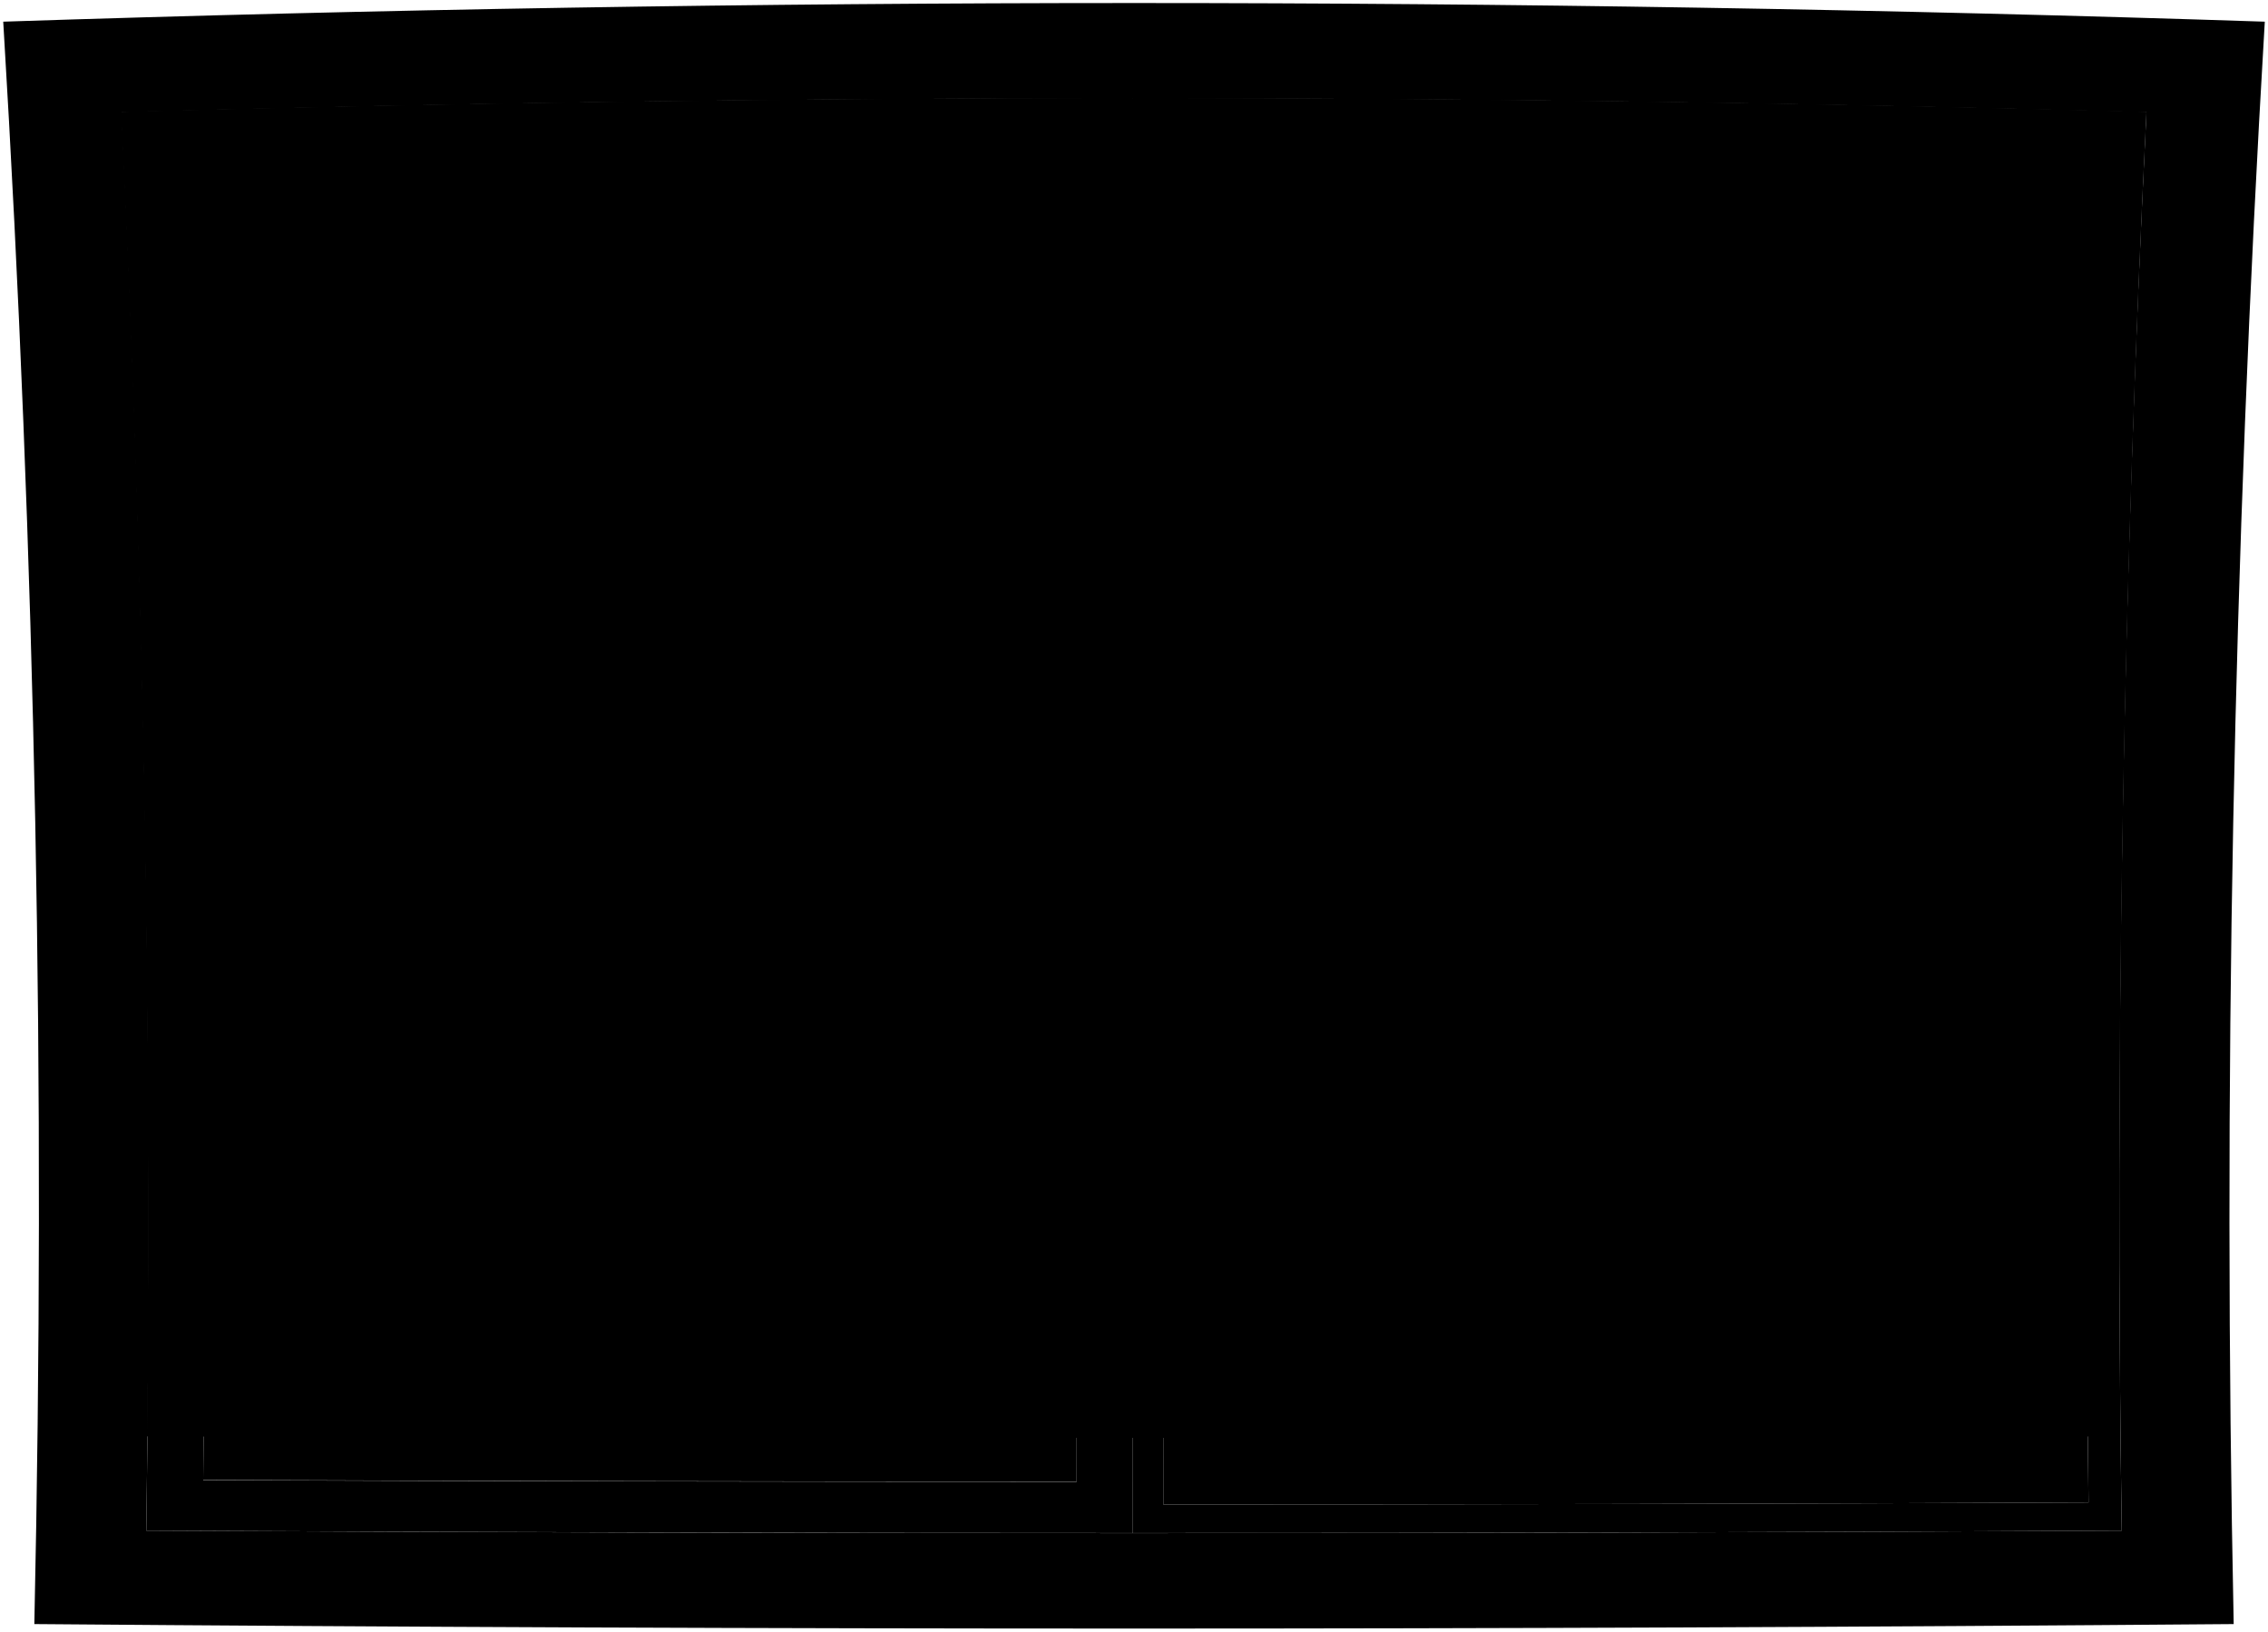
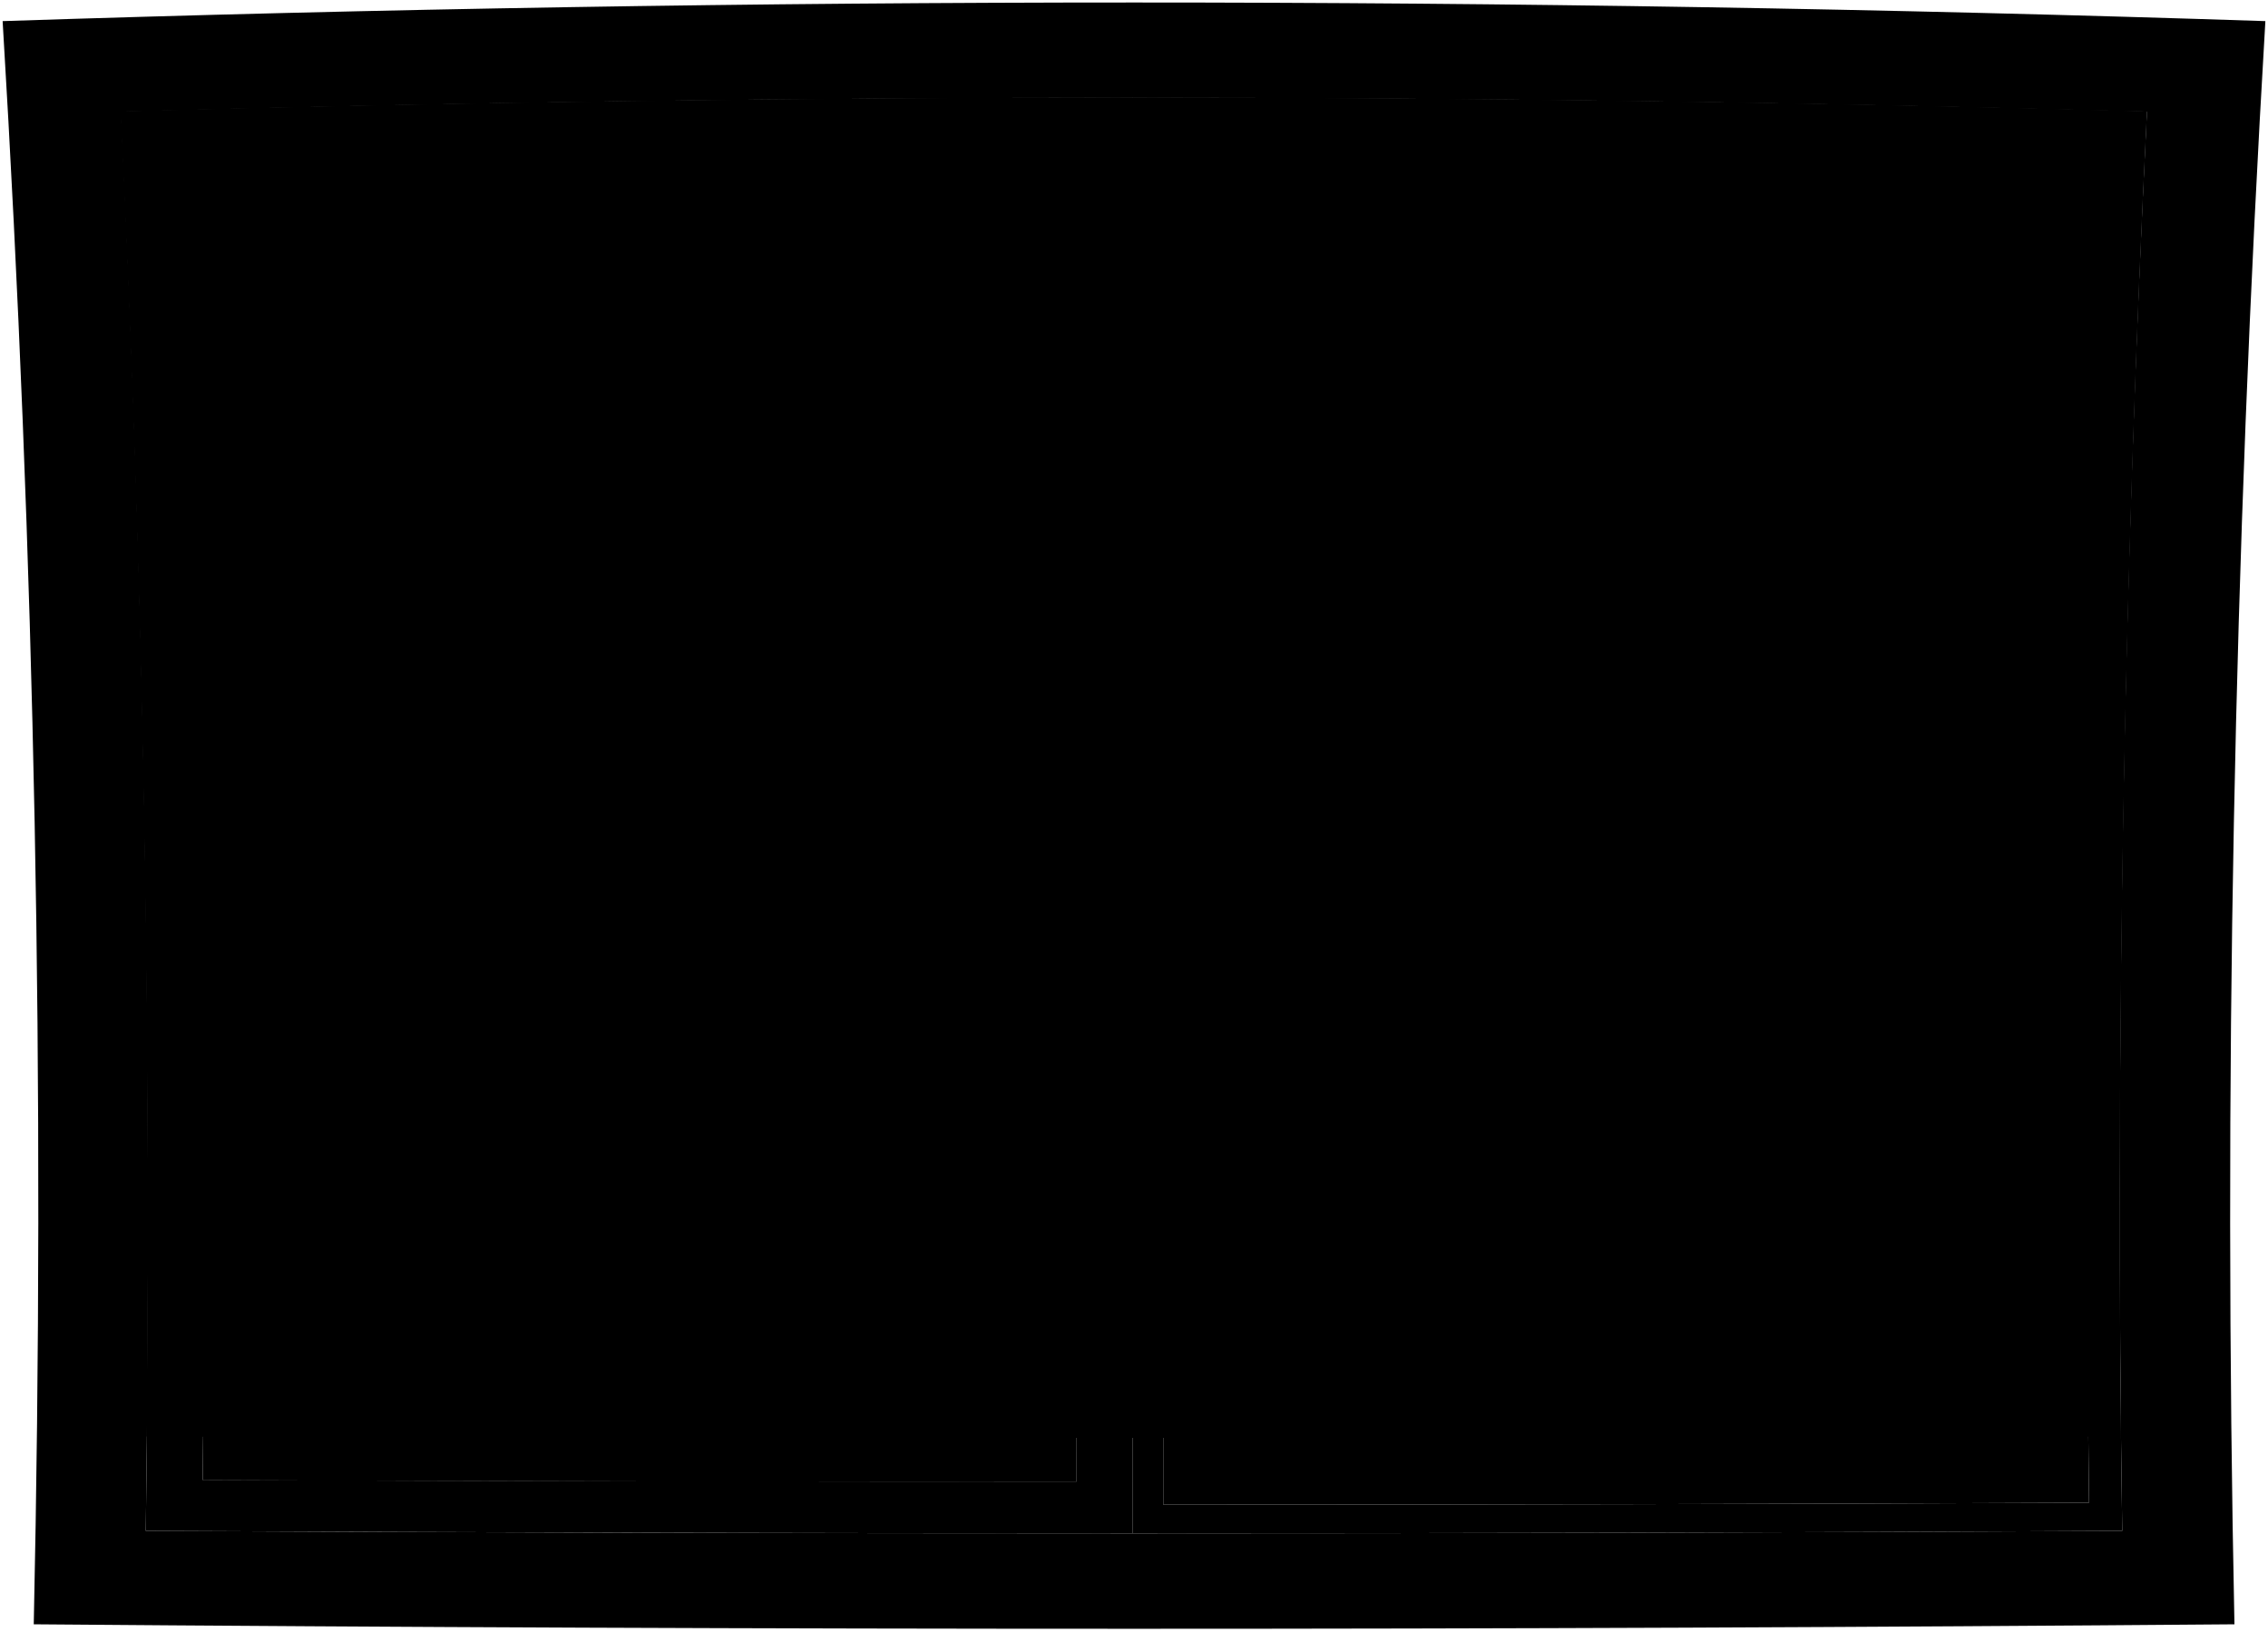
- <svg viewBox="0 0 743.05 534.55">
-   <path class="blinds" d="M48.16,470.55q323.21,1,646.41,0-1.94-217,8.56-433.92-331.68-8.87-663.53,0Q50.22,253.49,48.16,470.55Z" />
+ <svg viewBox="0 0 457.58 329.13">
+   <path class="blinds" d="M29.55,289.81q199.14.58,398.28,0-1.18-133.71,5.28-267.36Q228.74,17,24.27,22.45,30.83,156.07,29.55,289.81Z" />
  <g class="blindsOverlapLine">
-     <path d="M702,59.46q-330.58-8.33-661.31,0" />
-     <path d="M703.13,36.63q-331.68-8.87-663.53,0" />
-     <path d="M701,82.29q-329.57-7.8-659.25,0" />
-     <path d="M700,105.12q-328.6-7.28-657.33,0" />
-     <path d="M699.14,128q-327.72-6.75-655.55,0" />
-     <path d="M698.33,150.79q-326.93-6.22-653.93,0" />
-     <path d="M699.14,128q-327.72-6.75-655.55,0" />
-     <path d="M697.59,173.63q-326.19-5.7-652.45,0" />
-     <path d="M696.93,196.46q-325.53-5.18-651.13,0" />
-     <path d="M696.33,219.3q-324.95-4.67-649.93,0" />
-     <path d="M695.82,242.14q-324.44-4.15-648.91,0" />
-     <path d="M695.37,265q-324-3.62-648,0" />
-     <path d="M694.69,310.65q-323.31-2.59-646.65,0" />
-     <path d="M695,287.81q-323.61-3.1-647.25,0" />
-     <path d="M694.46,333.49q-323.09-2.08-646.19,0" />
-     <path d="M694.3,356.34q-322.93-1.59-645.87,0" />
-     <path d="M694.21,379.18q-322.85-1.08-645.69,0" />
-     <path d="M694.2,402q-322.83-.57-645.67,0" />
-     <path d="M694.37,447.71q-323,.45-646,0" />
-     <path d="M694.39,450.18q-323,.49-646,0" />
-     <path d="M694.41,452.65q-323,.56-646.09,0" />
-     <path d="M694.25,424.86q-322.89,0-645.77,0" />
+     <path d="M432.42,36.52Q228.74,31.39,25,36.52" />
+     <path d="M433.11,22.45Q228.74,17,24.27,22.45" />
+     <path d="M431.79,50.59q-203.05-4.81-406.19,0" />
+     <path d="M431.19,64.65q-202.45-4.47-405,0" />
+     <path d="M430.65,78.72q-201.93-4.16-403.92,0" />
+     <path d="M430.15,92.79Q228.72,89,27.23,92.79" />
+     <path d="M430.65,78.72q-201.93-4.16-403.92,0" />
+     <path d="M429.69,106.86q-201-3.51-402,0" />
+     <path d="M429.28,120.93q-200.56-3.18-401.18,0" />
+     <path d="M428.92,135q-200.22-2.87-400.46,0" />
+     <path d="M428.6,149.07q-199.91-2.55-399.82,0" />
+     <path d="M428.32,163.15q-199.62-2.24-399.26,0" />
+     <path d="M427.91,191.29q-199.21-1.6-398.43,0" />
+     <path d="M428.09,177.22q-199.39-1.92-398.8,0" />
+     <path d="M427.76,205.36q-199.06-1.28-398.14,0" />
+     <path d="M427.67,219.44q-199-1-398,0" />
+     <path d="M427.61,233.51q-198.92-.66-397.84,0" />
+     <path d="M427.6,247.59q-198.92-.36-397.82,0" />
+     <path d="M427.71,275.74q-199,.27-398,0" />
+     <path d="M427.72,277.26q-199,.3-398.06,0" />
+     <path d="M427.73,278.78q-199,.35-398.08,0" />
+     <path d="M427.63,261.66q-198.93,0-397.88,0" />
  </g>
-   <path class="rail" d="M48.3,455.12q323.07.6,646.13,0c.05,6.17.08,9.26.14,15.43q-323.21,1-646.41,0C48.23,464.38,48.25,461.29,48.3,455.12Z" />
-   <path class="paneStill" d="M695.13,501.48q-162,.84-324,.8,0-235.09,0-470.21,166.1.09,332.09,4.69Q691.64,269,695.13,501.48ZM691.76,45.71q-155.16-4-310.41-4.27-.32,225.74-.23,451.48,151.56,0,303.13-.66Q681.45,268.94,691.76,45.71Z" />
-   <path class="paneSliding" d="M371.14,502.28q-161.61,0-323.21-.8,3.3-232.41-8.1-464.72,165.6-4.56,331.3-4.69Q371.15,267.18,371.14,502.28ZM352.29,48.94q-146.43.33-292.8,4,9.65,215.9,7.08,432,143.09.54,286.16.54Q352.88,267.19,352.29,48.94Z" />
-   <path class="frameFront" d="M695.13,501.48q-323.6,1.68-647.2,0,3.3-232.41-8.1-464.72,331.62-9.13,663.39,0Q691.64,269,695.13,501.48ZM742,7.1Q371.66-5.11,1.06,7.1q15.89,262.29,10.19,525,360.26,2.94,720.56,0Q726.41,269.52,742,7.1Z" />
+   <path class="rail" d="M29.64,280.3q199.05.38,398.1,0c0,3.81.05,5.71.09,9.51q-199.14.58-398.28,0C29.59,286,29.61,284.11,29.64,280.3Z" />
+   <path class="paneStill" d="M428.17,308.87q-99.81.51-199.62.49,0-144.86,0-289.72,102.33.06,204.61,2.89Q426,165.63,428.17,308.87ZM426.1,28.05q-95.6-2.49-191.26-2.63-.19,139.08-.14,278.17,93.39,0,186.77-.4Q419.75,165.6,426.1,28.05Z" />
+   <path class="paneSliding" d="M228.55,309.36q-99.57,0-199.14-.49,2-143.2-5-286.34,102-2.8,204.13-2.89Q228.55,164.51,228.55,309.36ZM216.94,30q-90.22.2-180.41,2.45,5.94,133,4.36,266.15,88.17.33,176.32.33Q217.3,164.51,216.94,30Z" />
+   <path class="frameFront" d="M428.17,308.87q-199.38,1-398.76,0,2-143.2-5-286.34,204.31-5.62,408.74,0Q426,165.63,428.17,308.87ZM457.05,4.26Q228.87-3.25.53,4.26q9.78,161.61,6.28,323.46,222,1.81,444,0Q447.46,165.95,457.05,4.26Z" />
  <g class="windowClear">
-     <path d="M66.57,484.88q143.09.54,286.16.54.15-218.23-.44-436.48-146.43.33-292.8,4Q69.14,268.82,66.57,484.88Z" />
-     <path d="M381.12,492.92q151.56,0,303.13-.66-2.81-223.32,7.51-446.55-155.16-4-310.41-4.27Q381,267.18,381.12,492.92Z" />
+     <path d="M40.89,298.64q88.17.33,176.32.33.09-134.46-.27-268.93-90.22.2-180.41,2.45Q42.47,165.51,40.89,298.64Z" />
+     <path d="M234.7,303.59q93.39,0,186.77-.4Q419.75,165.6,426.1,28.05q-95.6-2.49-191.26-2.63Q234.65,164.5,234.7,303.59Z" />
  </g>
</svg>
